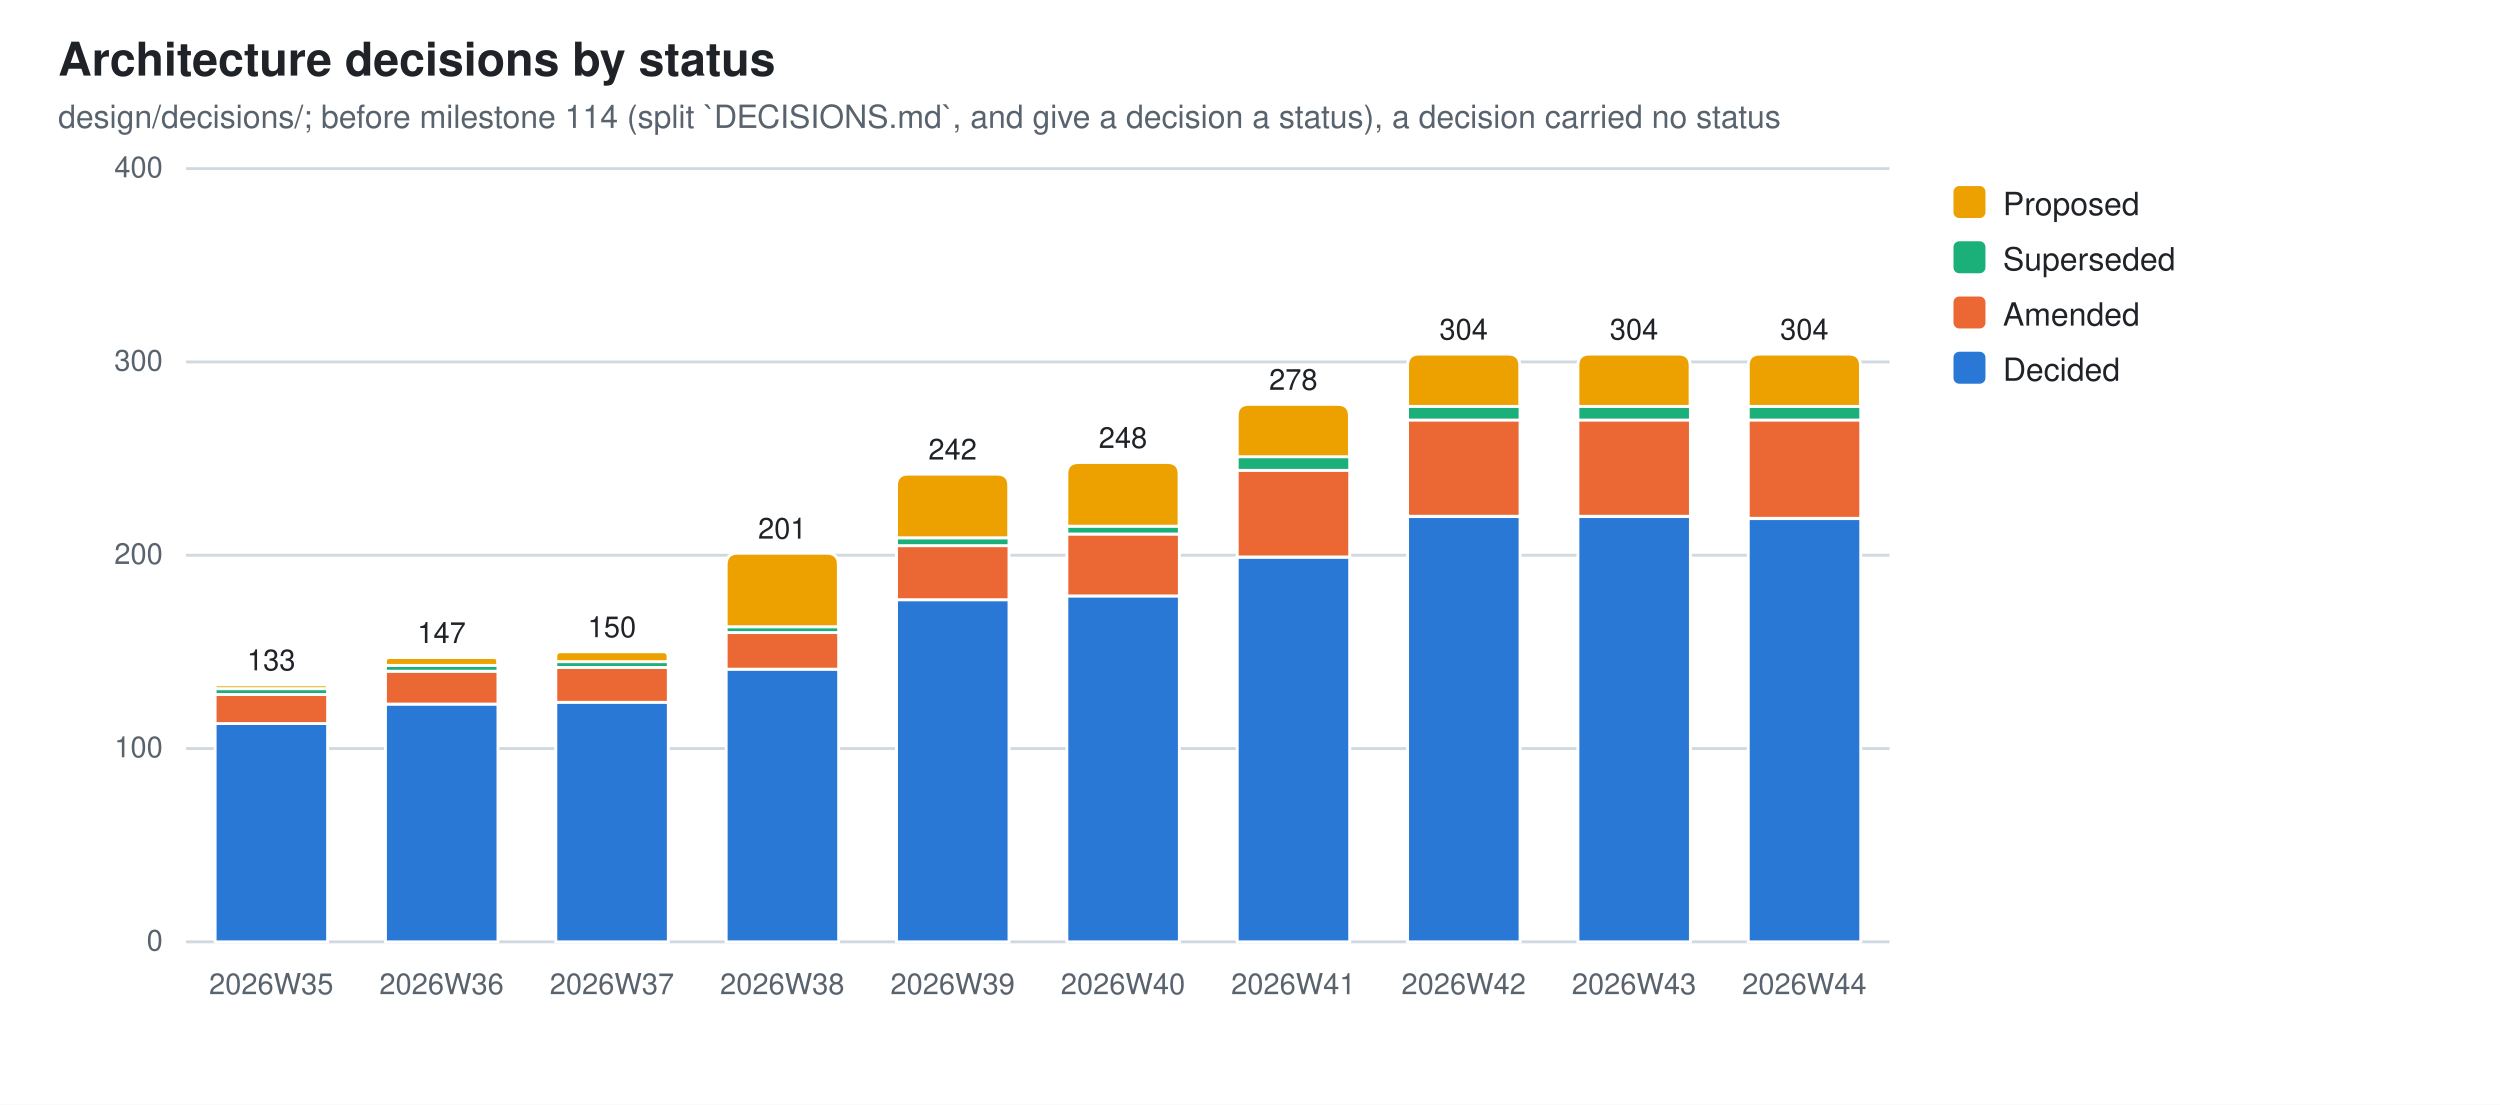
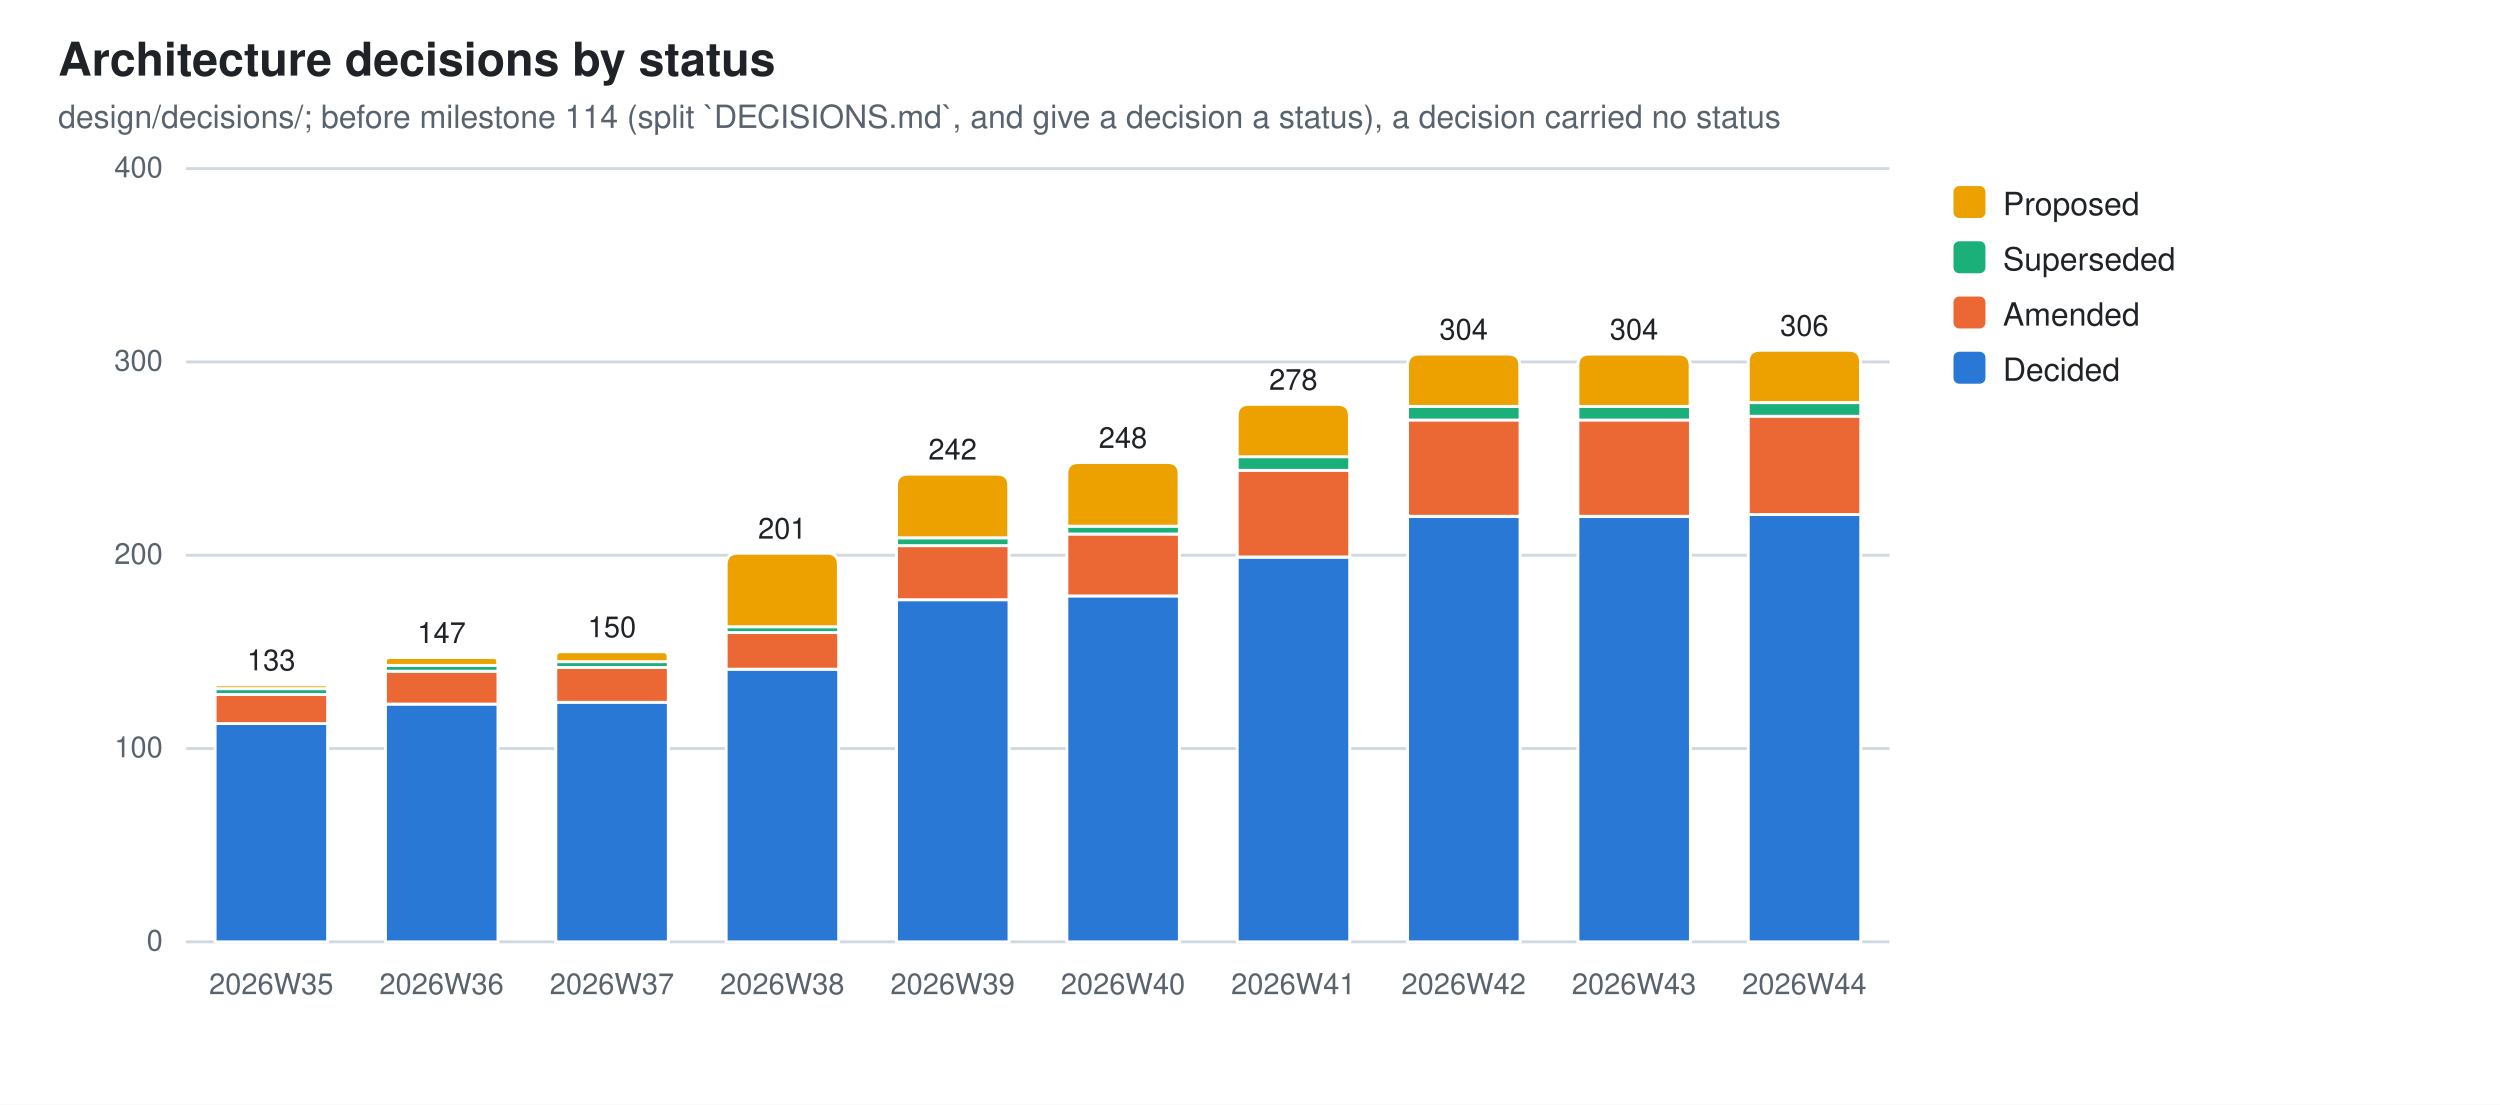
<svg xmlns="http://www.w3.org/2000/svg" width="860" height="380" viewBox="0 0 860 380" role="img" aria-label="Architecture decisions by status">
  <style>
  .bg{fill:#ffffff} .fg{fill:#1f2328} .mut{fill:#59636e} .grid{stroke:#d1d9e0}
  .seg{stroke:#ffffff;stroke-width:1}
  .val{paint-order:stroke;stroke:#ffffff;stroke-width:3px;stroke-linejoin:round}
  .s0{fill:#2a78d6}  .s1{fill:#eb6834}  .s2{fill:#1baf7a}  .s3{fill:#eda100}
  @media (prefers-color-scheme: dark){
    .bg{fill:#0d1117} .fg{fill:#e6edf3} .mut{fill:#9198a1} .grid{stroke:#30363d}
    .seg{stroke:#0d1117} .val{stroke:#0d1117} .s0{fill:#3987e5} .s1{fill:#d95926} .s2{fill:#199e70} .s3{fill:#c98500}}
  text{font-family:-apple-system,BlinkMacSystemFont,"Segoe UI",Helvetica,Arial,sans-serif}
</style>
  <rect class="bg" width="860" height="380" />
  <text class="fg" x="20" y="26" font-size="16" font-weight="600">Architecture decisions by status</text>
  <text class="mut" x="20" y="44" font-size="11">design/decisions/; before milestone 114 (split `DECISIONS.md`, and give a decision a status), a decision carried no status</text>
  <line class="grid" x1="64" y1="324.0" x2="650.0" y2="324.0" stroke-width="1" />
  <text class="mut" x="56" y="327.0" font-size="10" text-anchor="end">0</text>
  <line class="grid" x1="64" y1="257.5" x2="650.0" y2="257.5" stroke-width="1" />
  <text class="mut" x="56" y="260.5" font-size="10" text-anchor="end">100</text>
  <line class="grid" x1="64" y1="191.0" x2="650.0" y2="191.0" stroke-width="1" />
  <text class="mut" x="56" y="194.0" font-size="10" text-anchor="end">200</text>
  <line class="grid" x1="64" y1="124.5" x2="650.0" y2="124.5" stroke-width="1" />
  <text class="mut" x="56" y="127.5" font-size="10" text-anchor="end">300</text>
  <line class="grid" x1="64" y1="58.0" x2="650.0" y2="58.0" stroke-width="1" />
  <text class="mut" x="56" y="61.0" font-size="10" text-anchor="end">400</text>
  <rect class="seg s0" x="74.0" y="248.9" width="38.7" height="75.1" />
  <rect class="seg s1" x="74.0" y="238.9" width="38.7" height="10.0" />
  <rect class="seg s2" x="74.0" y="236.9" width="38.7" height="2.0" />
  <path class="seg s3" d="M74.0,236.9 V236.2 Q74.0,235.6 74.6,235.6 H112.0 Q112.6,235.6 112.6,236.2 V236.9 Z" />
  <text class="mut" x="93.3" y="342" font-size="10" text-anchor="middle">2026W35</text>
  <text class="fg val" x="93.3" y="230.6" font-size="10" text-anchor="middle">133</text>
  <rect class="seg s0" x="132.6" y="242.2" width="38.7" height="81.8" />
  <rect class="seg s1" x="132.6" y="230.9" width="38.7" height="11.3" />
  <rect class="seg s2" x="132.6" y="228.9" width="38.7" height="2.0" />
  <path class="seg s3" d="M132.6,228.9 V227.6 Q132.6,226.2 133.9,226.2 H169.9 Q171.2,226.2 171.2,227.6 V228.9 Z" />
  <text class="mut" x="151.9" y="342" font-size="10" text-anchor="middle">2026W36</text>
  <text class="fg val" x="151.9" y="221.2" font-size="10" text-anchor="middle">147</text>
  <rect class="seg s0" x="191.2" y="241.5" width="38.7" height="82.5" />
  <rect class="seg s1" x="191.2" y="229.6" width="38.7" height="12.0" />
  <rect class="seg s2" x="191.2" y="227.6" width="38.7" height="2.0" />
  <path class="seg s3" d="M191.2,227.6 V225.9 Q191.2,224.2 192.8,224.2 H228.2 Q229.8,224.2 229.8,225.9 V227.6 Z" />
  <text class="mut" x="210.5" y="342" font-size="10" text-anchor="middle">2026W37</text>
  <text class="fg val" x="210.5" y="219.2" font-size="10" text-anchor="middle">150</text>
  <rect class="seg s0" x="249.8" y="230.2" width="38.7" height="93.8" />
  <rect class="seg s1" x="249.8" y="217.6" width="38.7" height="12.6" />
  <rect class="seg s2" x="249.8" y="215.6" width="38.7" height="2.0" />
  <path class="seg s3" d="M249.8,215.6 V194.3 Q249.8,190.3 253.8,190.3 H284.4 Q288.4,190.3 288.4,194.3 V215.6 Z" />
  <text class="mut" x="269.1" y="342" font-size="10" text-anchor="middle">2026W38</text>
  <text class="fg val" x="269.1" y="185.3" font-size="10" text-anchor="middle">201</text>
  <rect class="seg s0" x="308.4" y="206.3" width="38.7" height="117.7" />
  <rect class="seg s1" x="308.4" y="187.7" width="38.7" height="18.6" />
  <rect class="seg s2" x="308.4" y="185.0" width="38.7" height="2.7" />
  <path class="seg s3" d="M308.4,185.0 V167.1 Q308.4,163.1 312.4,163.1 H343.0 Q347.0,163.1 347.0,167.1 V185.0 Z" />
  <text class="mut" x="327.7" y="342" font-size="10" text-anchor="middle">2026W39</text>
  <text class="fg val" x="327.7" y="158.1" font-size="10" text-anchor="middle">242</text>
  <rect class="seg s0" x="367.0" y="205.0" width="38.7" height="119.0" />
  <rect class="seg s1" x="367.0" y="183.7" width="38.7" height="21.3" />
  <rect class="seg s2" x="367.0" y="181.0" width="38.7" height="2.7" />
  <path class="seg s3" d="M367.0,181.0 V163.1 Q367.0,159.1 371.0,159.1 H401.6 Q405.6,159.1 405.6,163.1 V181.0 Z" />
  <text class="mut" x="386.3" y="342" font-size="10" text-anchor="middle">2026W40</text>
  <text class="fg val" x="386.3" y="154.1" font-size="10" text-anchor="middle">248</text>
  <rect class="seg s0" x="425.6" y="191.7" width="38.7" height="132.3" />
  <rect class="seg s1" x="425.6" y="161.7" width="38.7" height="29.9" />
  <rect class="seg s2" x="425.6" y="157.1" width="38.7" height="4.7" />
  <path class="seg s3" d="M425.6,157.1 V143.1 Q425.6,139.1 429.6,139.1 H460.2 Q464.2,139.1 464.2,143.1 V157.1 Z" />
  <text class="mut" x="444.9" y="342" font-size="10" text-anchor="middle">2026W41</text>
  <text class="fg val" x="444.9" y="134.1" font-size="10" text-anchor="middle">278</text>
  <rect class="seg s0" x="484.2" y="177.7" width="38.7" height="146.3" />
  <rect class="seg s1" x="484.2" y="144.4" width="38.7" height="33.2" />
  <rect class="seg s2" x="484.2" y="139.8" width="38.7" height="4.7" />
  <path class="seg s3" d="M484.2,139.8 V125.8 Q484.2,121.8 488.2,121.8 H518.8 Q522.8,121.8 522.8,125.8 V139.8 Z" />
  <text class="mut" x="503.5" y="342" font-size="10" text-anchor="middle">2026W42</text>
  <text class="fg val" x="503.5" y="116.8" font-size="10" text-anchor="middle">304</text>
  <rect class="seg s0" x="542.8" y="177.7" width="38.7" height="146.3" />
  <rect class="seg s1" x="542.8" y="144.4" width="38.7" height="33.2" />
  <rect class="seg s2" x="542.8" y="139.8" width="38.7" height="4.7" />
  <path class="seg s3" d="M542.8,139.8 V125.8 Q542.8,121.8 546.8,121.8 H577.4 Q581.4,121.8 581.4,125.8 V139.8 Z" />
  <text class="mut" x="562.1" y="342" font-size="10" text-anchor="middle">2026W43</text>
  <text class="fg val" x="562.1" y="116.8" font-size="10" text-anchor="middle">304</text>
-   <rect class="seg s0" x="601.4" y="178.4" width="38.7" height="145.6" />
-   <rect class="seg s1" x="601.4" y="144.4" width="38.7" height="33.9" />
-   <rect class="seg s2" x="601.4" y="139.8" width="38.7" height="4.7" />
-   <path class="seg s3" d="M601.4,139.8 V125.8 Q601.4,121.8 605.4,121.8 H636.0 Q640.0,121.8 640.0,125.8 V139.8 Z" />
+   <rect class="seg s0" x="601.4" y="177.0" width="38.7" height="147.0" />
+   <rect class="seg s1" x="601.4" y="143.1" width="38.7" height="33.9" />
+   <rect class="seg s2" x="601.4" y="138.5" width="38.7" height="4.7" />
+   <path class="seg s3" d="M601.4,138.5 V124.5 Q601.4,120.5 605.4,120.5 H636.0 Q640.0,120.5 640.0,124.5 V138.5 Z" />
  <text class="mut" x="620.7" y="342" font-size="10" text-anchor="middle">2026W44</text>
-   <text class="fg val" x="620.7" y="116.8" font-size="10" text-anchor="middle">304</text>
+   <text class="fg val" x="620.7" y="115.5" font-size="10" text-anchor="middle">306</text>
  <rect class="s3" x="672" y="64" width="11" height="11" rx="2" />
  <text class="fg" y="74" font-size="11">
    <tspan x="689" dy="0">Proposed</tspan>
  </text>
  <rect class="s2" x="672" y="83" width="11" height="11" rx="2" />
  <text class="fg" y="93" font-size="11">
    <tspan x="689" dy="0">Superseded</tspan>
  </text>
  <rect class="s1" x="672" y="102" width="11" height="11" rx="2" />
  <text class="fg" y="112" font-size="11">
    <tspan x="689" dy="0">Amended</tspan>
  </text>
  <rect class="s0" x="672" y="121" width="11" height="11" rx="2" />
  <text class="fg" y="131" font-size="11">
    <tspan x="689" dy="0">Decided</tspan>
  </text>
</svg>
